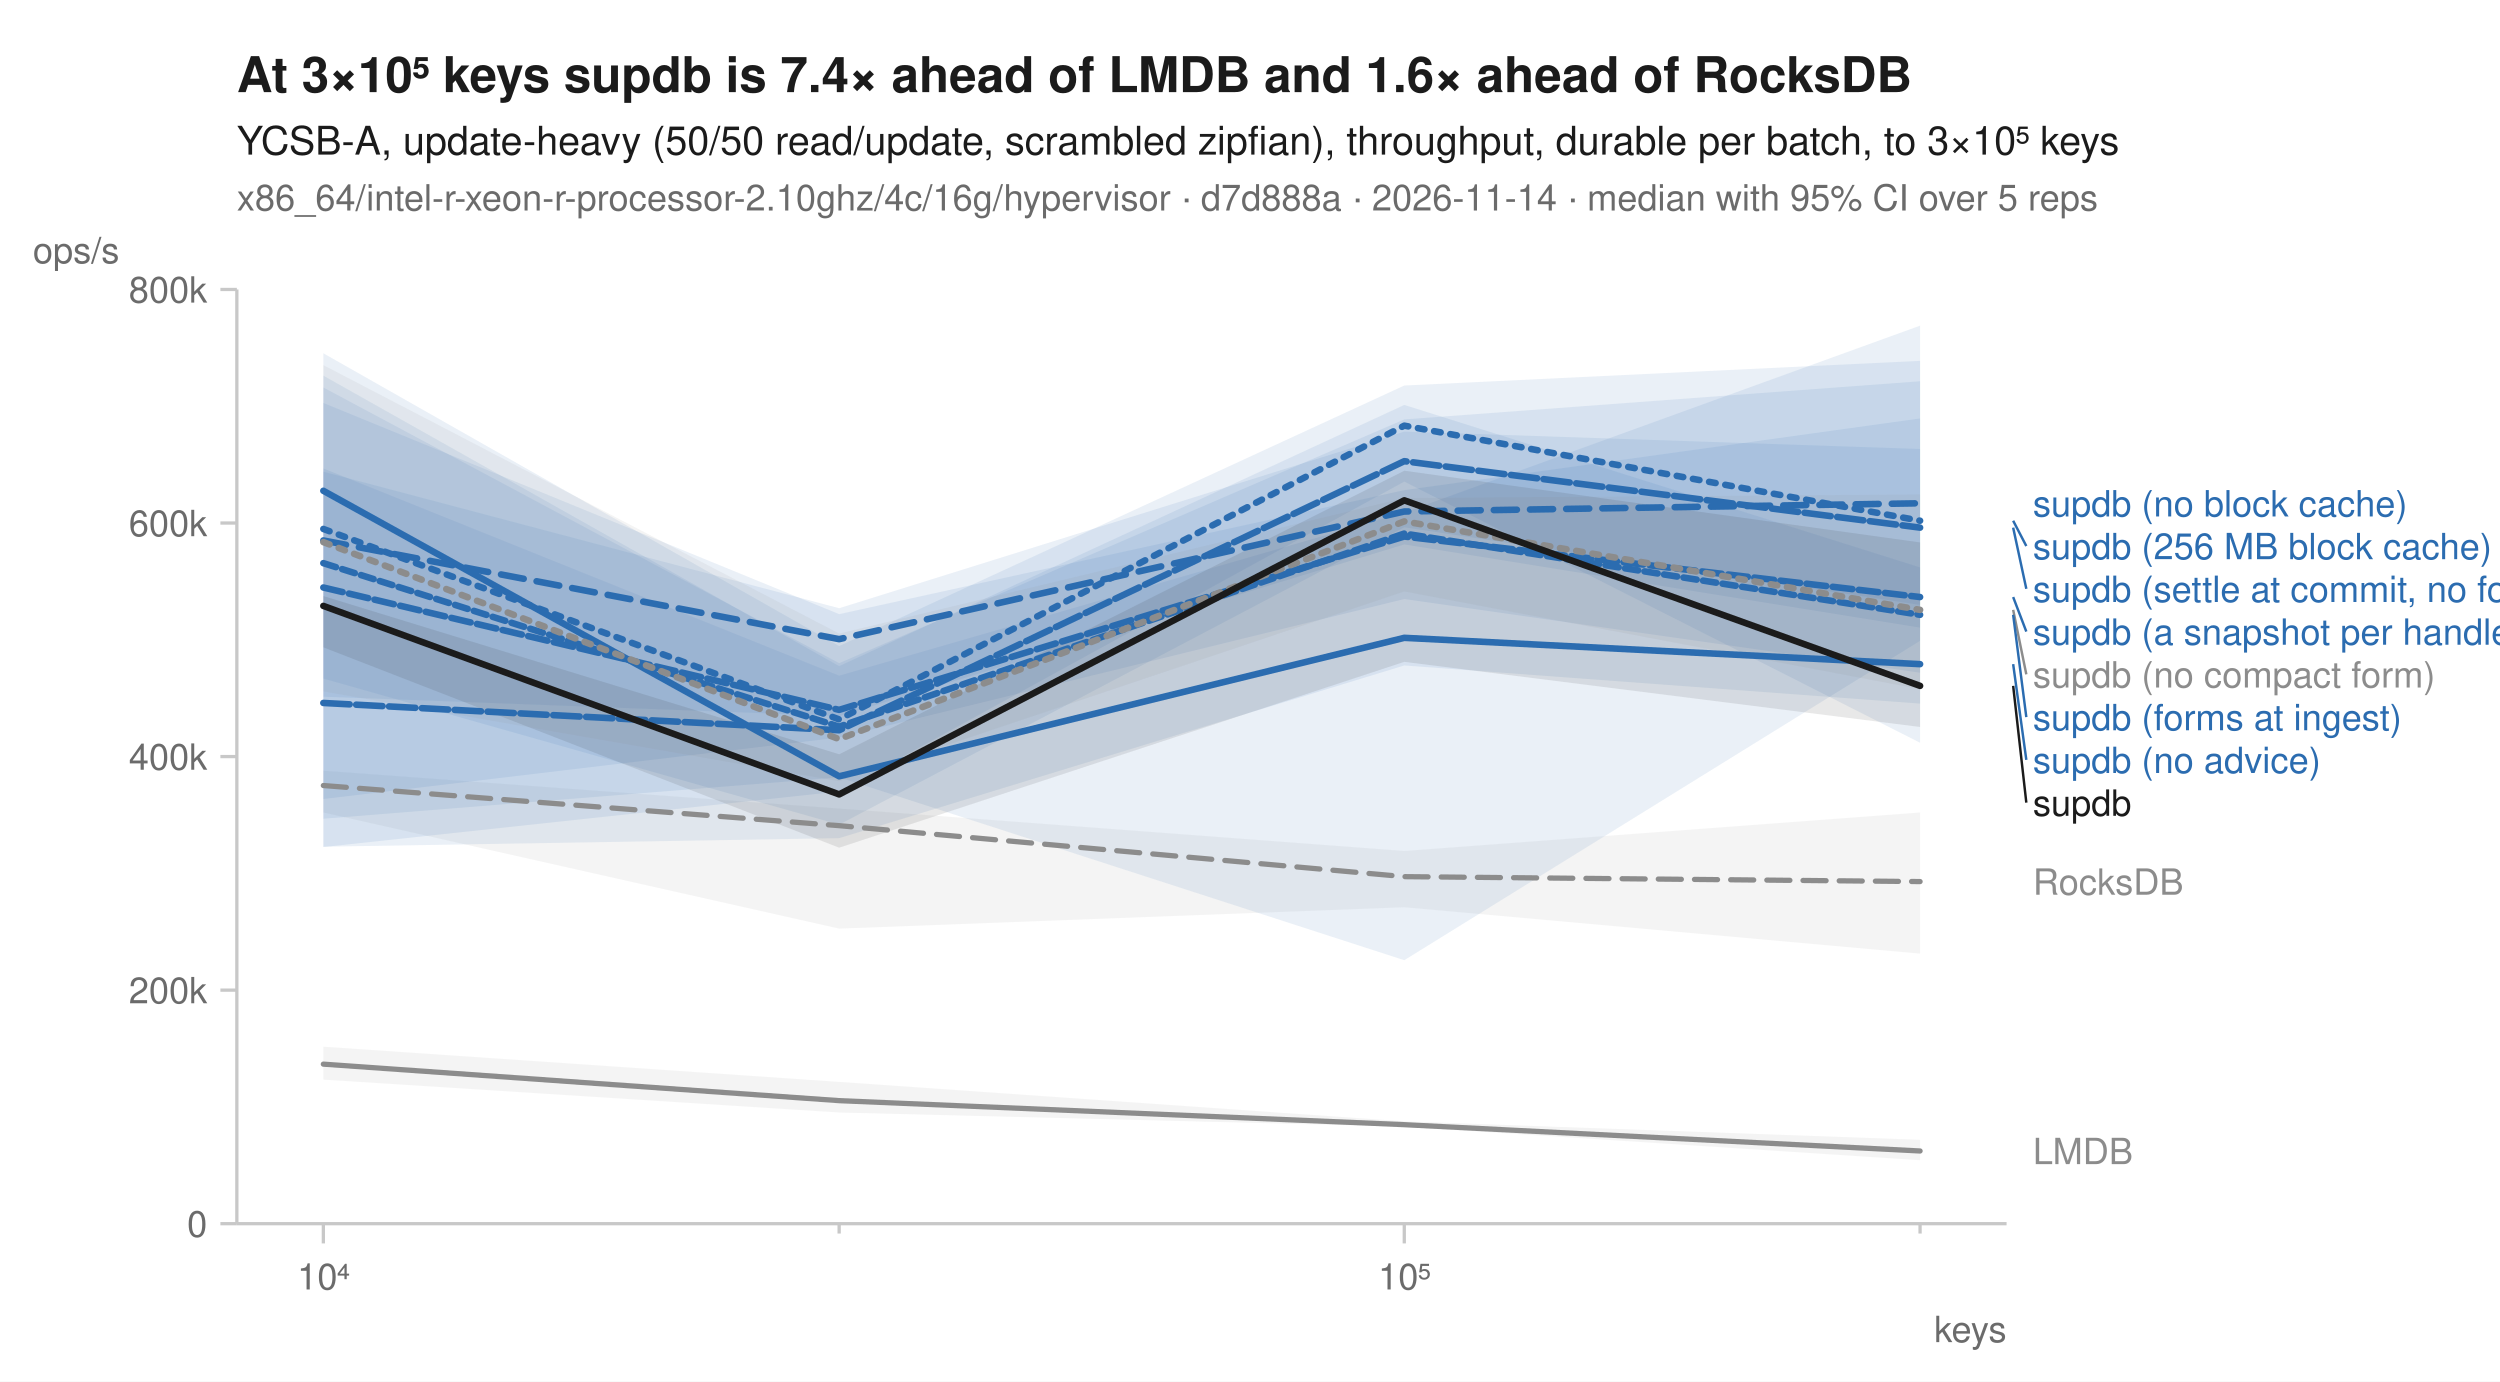
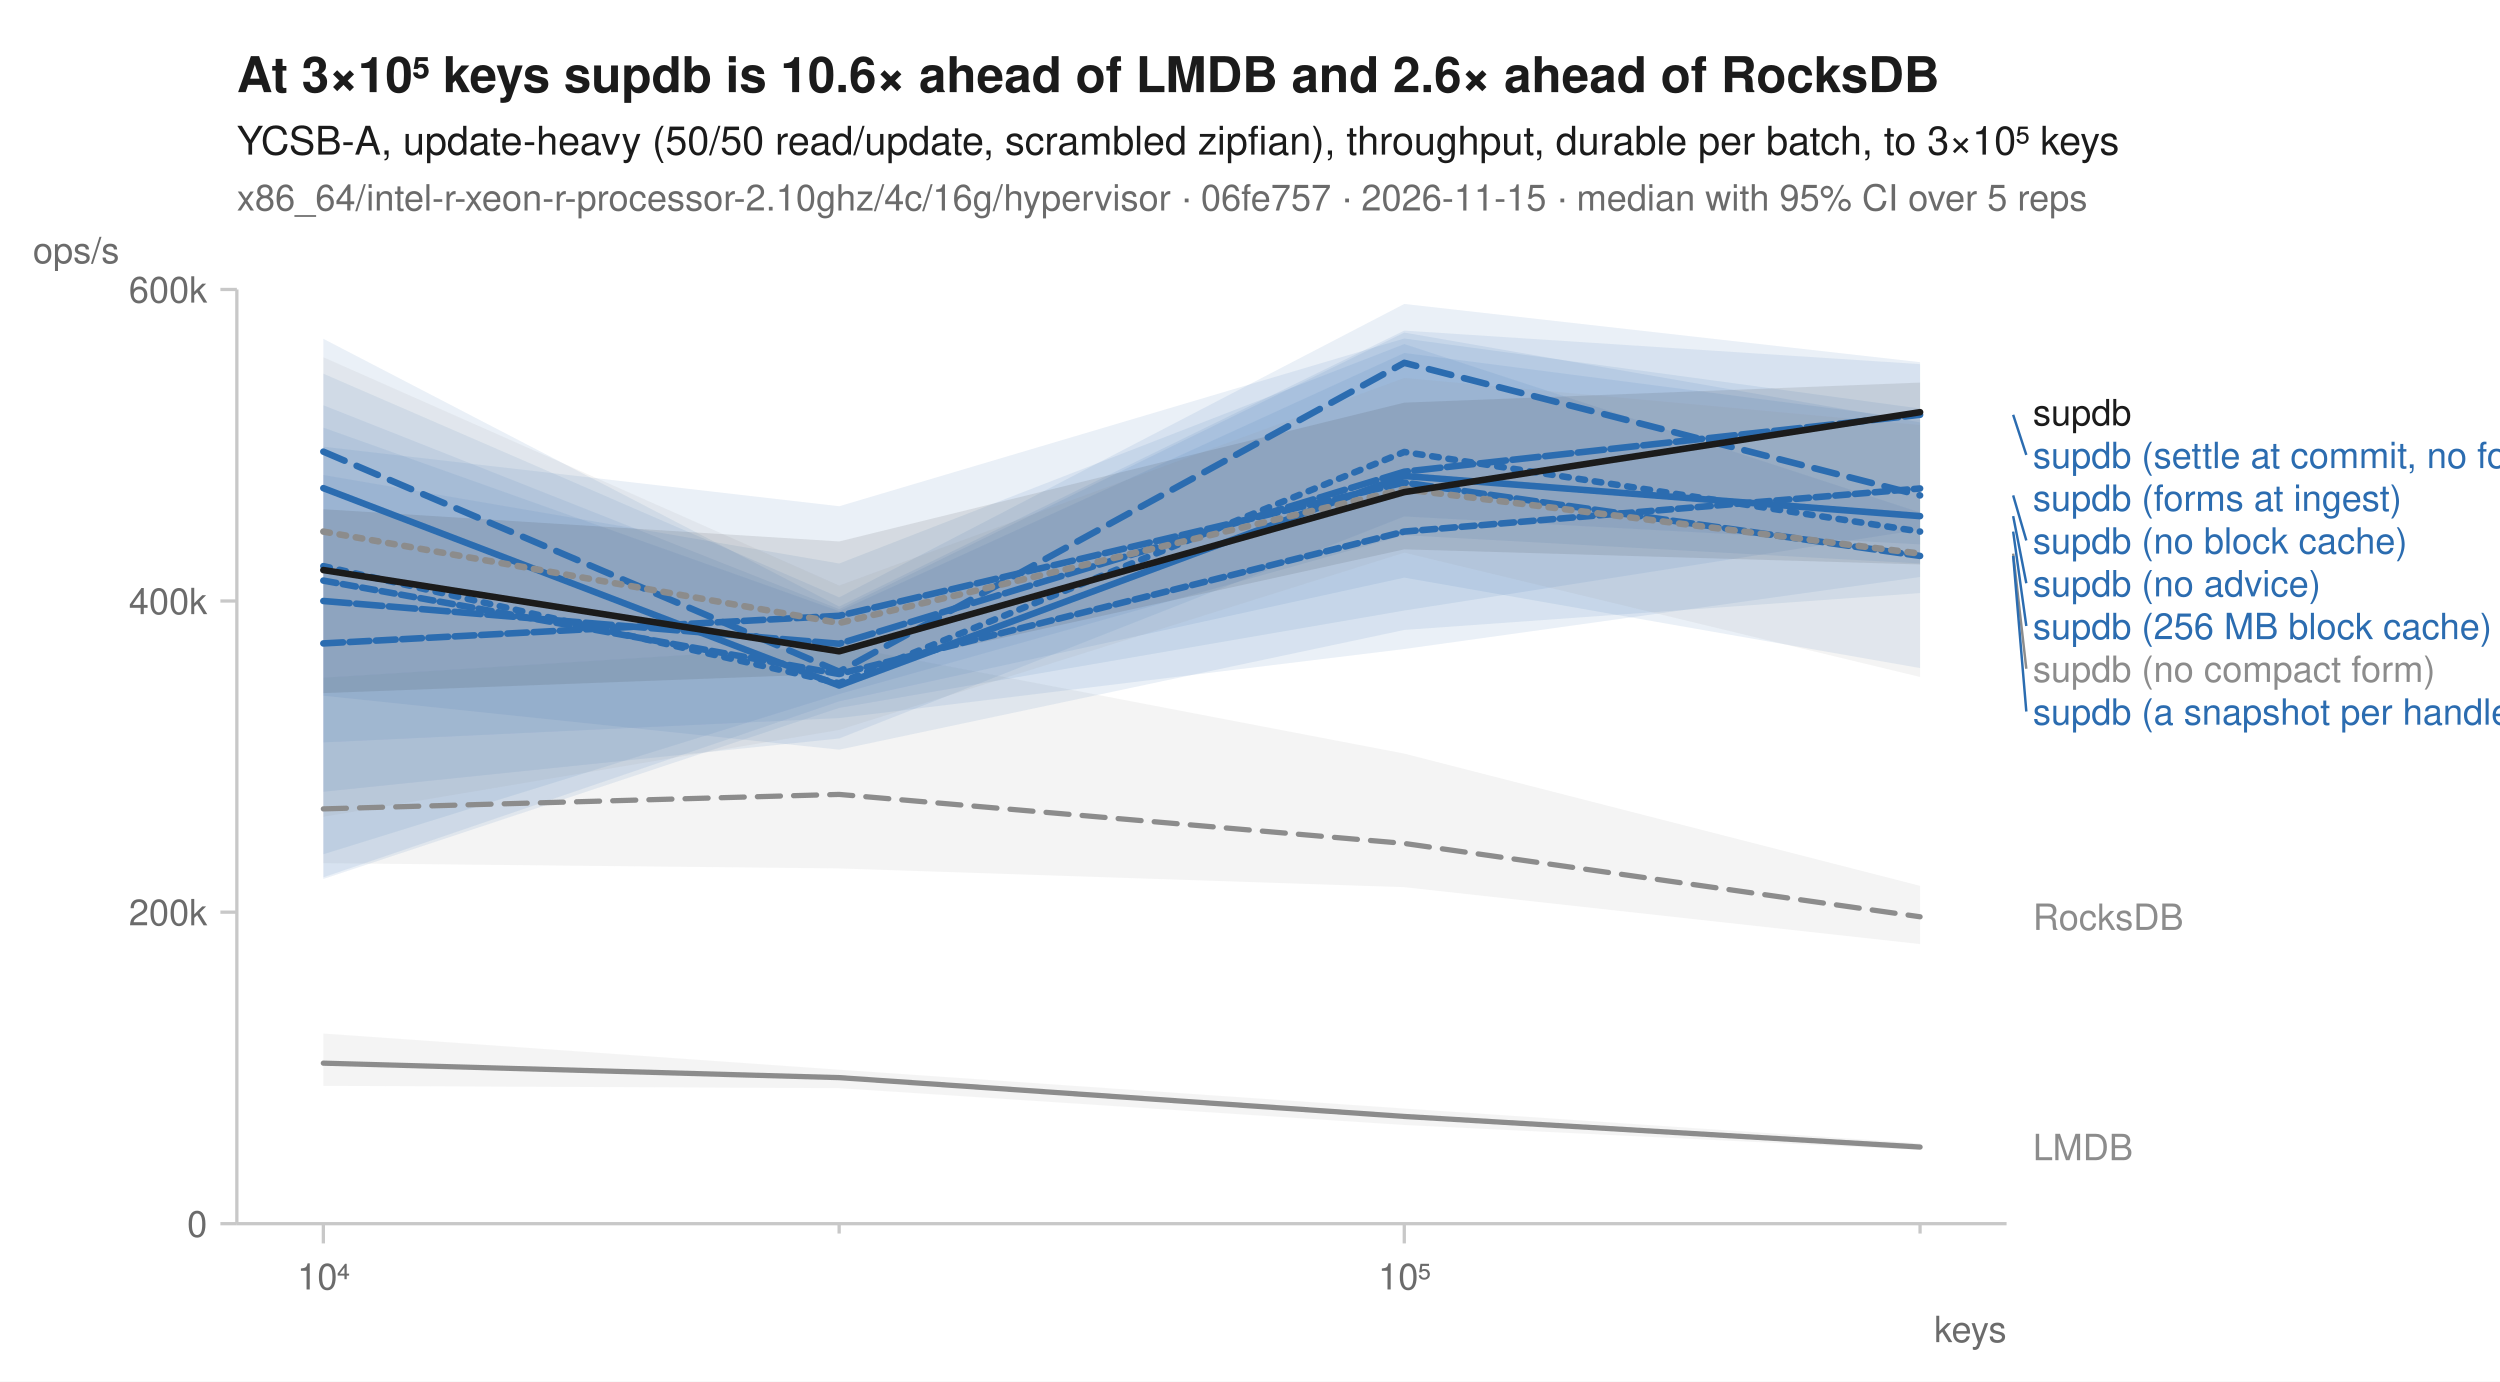
<svg xmlns="http://www.w3.org/2000/svg" width="760" height="420" viewBox="0 0 760 420" font-family="-apple-system, BlinkMacSystemFont, 'Segoe UI', Helvetica, Arial, sans-serif" fill="#1b1b1b">
  <rect width="760" height="420" fill="white" />
-   <text x="72" y="28" font-size="15" font-weight="600">At 3×10⁵ keys supdb is 7.4× ahead of LMDB and 1.6× ahead of RocksDB</text>
+   <text x="72" y="28" font-size="15" font-weight="600">At 3×10⁵ keys supdb is 10.6× ahead of LMDB and 2.6× ahead of RocksDB</text>
  <text x="72" y="47" font-size="12">YCSB-A, update-heavy (50/50 read/update, scrambled zipfian), throughput, durable per batch, to 3×10⁵ keys</text>
-   <text x="72" y="64" font-size="11" fill="#6b6b6b">x86_64/intel-r-xeon-r-processor-2.10ghz/4c/16g/hypervisor · d7d888a · 2026-11-14 · median with 95% CI over 5 reps</text>
+   <text x="72" y="64" font-size="11" fill="#6b6b6b">x86_64/intel-r-xeon-r-processor-2.10ghz/4c/16g/hypervisor · 06fe757 · 2026-11-15 · median with 95% CI over 5 reps</text>
  <line x1="72" y1="372" x2="610" y2="372" stroke="#c8c8c8" stroke-width="1" />
  <line x1="72" y1="88" x2="72" y2="372" stroke="#c8c8c8" stroke-width="1" />
  <line x1="98.3" y1="372" x2="98.3" y2="378" stroke="#c8c8c8" stroke-width="1" />
  <text x="98.3" y="392" font-size="11" text-anchor="middle" fill="#6b6b6b">10⁴</text>
  <line x1="255.1" y1="372" x2="255.1" y2="375" stroke="#c8c8c8" stroke-width="1" />
  <line x1="426.9" y1="372" x2="426.9" y2="378" stroke="#c8c8c8" stroke-width="1" />
  <text x="426.9" y="392" font-size="11" text-anchor="middle" fill="#6b6b6b">10⁵</text>
  <line x1="583.7" y1="372" x2="583.7" y2="375" stroke="#c8c8c8" stroke-width="1" />
  <text x="610" y="408" font-size="11" text-anchor="end" fill="#6b6b6b">keys</text>
  <line x1="67" y1="372.0" x2="72" y2="372.0" stroke="#c8c8c8" stroke-width="1" />
  <text x="63" y="376.0" font-size="11" text-anchor="end" fill="#6b6b6b">0</text>
-   <line x1="67" y1="301.0" x2="72" y2="301.0" stroke="#c8c8c8" stroke-width="1" />
-   <text x="63" y="305.0" font-size="11" text-anchor="end" fill="#6b6b6b">200k</text>
-   <line x1="67" y1="230.0" x2="72" y2="230.0" stroke="#c8c8c8" stroke-width="1" />
-   <text x="63" y="234.0" font-size="11" text-anchor="end" fill="#6b6b6b">400k</text>
-   <line x1="67" y1="159.0" x2="72" y2="159.0" stroke="#c8c8c8" stroke-width="1" />
-   <text x="63" y="163.0" font-size="11" text-anchor="end" fill="#6b6b6b">600k</text>
+   <line x1="67" y1="277.3" x2="72" y2="277.3" stroke="#c8c8c8" stroke-width="1" />
+   <text x="63" y="281.3" font-size="11" text-anchor="end" fill="#6b6b6b">200k</text>
+   <line x1="67" y1="182.7" x2="72" y2="182.7" stroke="#c8c8c8" stroke-width="1" />
+   <text x="63" y="186.7" font-size="11" text-anchor="end" fill="#6b6b6b">400k</text>
  <line x1="67" y1="88.0" x2="72" y2="88.0" stroke="#c8c8c8" stroke-width="1" />
-   <text x="63" y="92.0" font-size="11" text-anchor="end" fill="#6b6b6b">800k</text>
+   <text x="63" y="92.0" font-size="11" text-anchor="end" fill="#6b6b6b">600k</text>
  <text x="10" y="80" font-size="11" text-anchor="start" fill="#6b6b6b">ops/s</text>
-   <path d="M98.3,234.3 L255.1,245.8 L426.9,258.7 L583.7,247.0 L583.7,289.9 L426.9,275.8 L255.1,282.3 L98.3,247.0 Z" fill="#8c8c8c" fill-opacity="0.10" />
-   <path d="M98.3,318.2 L255.1,328.9 L426.9,340.9 L583.7,346.5 L583.7,352.7 L426.9,342.5 L255.1,338.2 L98.3,328.2 Z" fill="#8c8c8c" fill-opacity="0.10" />
-   <path d="M98.3,107.4 L255.1,196.4 L426.9,117.2 L583.7,109.7 L583.7,183.9 L426.9,160.3 L255.1,250.7 L98.3,206.3 Z" fill="#2b6cb0" fill-opacity="0.10" />
-   <path d="M98.3,143.4 L255.1,184.9 L426.9,131.2 L583.7,136.5 L583.7,190.8 L426.9,165.5 L255.1,217.7 L98.3,211.8 Z" fill="#2b6cb0" fill-opacity="0.10" />
-   <path d="M98.3,114.2 L255.1,202.5 L426.9,123.1 L583.7,172.5 L583.7,213.9 L426.9,202.3 L255.1,254.8 L98.3,257.4 Z" fill="#2b6cb0" fill-opacity="0.10" />
-   <path d="M98.3,122.5 L255.1,186.7 L426.9,149.0 L583.7,127.2 L583.7,194.8 L426.9,291.9 L255.1,236.3 L98.3,248.9 Z" fill="#2b6cb0" fill-opacity="0.10" />
-   <path d="M98.3,117.8 L255.1,201.6 L426.9,127.5 L583.7,115.9 L583.7,225.8 L426.9,146.4 L255.1,240.6 L98.3,257.5 Z" fill="#2b6cb0" fill-opacity="0.10" />
-   <path d="M98.3,142.4 L255.1,205.4 L426.9,155.8 L583.7,99.0 L583.7,204.5 L426.9,182.1 L255.1,224.2 L98.3,242.9 Z" fill="#2b6cb0" fill-opacity="0.10" />
-   <path d="M98.3,111.0 L255.1,192.6 L426.9,151.4 L583.7,150.3 L583.7,209.5 L426.9,179.8 L255.1,237.5 L98.3,210.2 Z" fill="#8c8c8c" fill-opacity="0.10" />
-   <path d="M98.3,181.2 L255.1,229.3 L426.9,143.1 L583.7,164.9 L583.7,221.0 L426.9,201.2 L255.1,257.7 L98.3,196.8 Z" fill="#1b1b1b" fill-opacity="0.10" />
-   <path d="M98.3,238.8 L255.1,251.0 L426.9,266.5 L583.7,268.0 " fill="none" stroke="#8c8c8c" stroke-width="1.6" stroke-linejoin="round" stroke-linecap="round" stroke-dasharray="7,4" />
-   <path d="M98.3,323.5 L255.1,334.6 L426.9,341.9 L583.7,349.9 " fill="none" stroke="#8c8c8c" stroke-width="1.6" stroke-linejoin="round" stroke-linecap="round" />
-   <path d="M98.3,160.8 L255.1,218.7 L426.9,129.4 L583.7,158.3 " fill="none" stroke="#2b6cb0" stroke-width="2" stroke-linejoin="round" stroke-linecap="round" stroke-dasharray="2,3" />
-   <path d="M98.3,164.3 L255.1,194.3 L426.9,155.5 L583.7,153.0 " fill="none" stroke="#2b6cb0" stroke-width="2" stroke-linejoin="round" stroke-linecap="round" stroke-dasharray="7,4" />
-   <path d="M98.3,149.2 L255.1,236.0 L426.9,193.9 L583.7,201.9 " fill="none" stroke="#2b6cb0" stroke-width="2" stroke-linejoin="round" stroke-linecap="round" />
-   <path d="M98.3,178.6 L255.1,215.8 L426.9,163.1 L583.7,181.5 " fill="none" stroke="#2b6cb0" stroke-width="2" stroke-linejoin="round" stroke-linecap="round" stroke-dasharray="6,2" />
-   <path d="M98.3,213.7 L255.1,222.0 L426.9,140.2 L583.7,160.4 " fill="none" stroke="#2b6cb0" stroke-width="2" stroke-linejoin="round" stroke-linecap="round" stroke-dasharray="8,2" />
-   <path d="M98.3,171.2 L255.1,220.9 L426.9,162.2 L583.7,186.9 " fill="none" stroke="#2b6cb0" stroke-width="2" stroke-linejoin="round" stroke-linecap="round" stroke-dasharray="4,2" />
-   <path d="M98.3,164.8 L255.1,224.7 L426.9,158.5 L583.7,185.4 " fill="none" stroke="#8c8c8c" stroke-width="2" stroke-linejoin="round" stroke-linecap="round" stroke-dasharray="2,3" />
-   <path d="M98.3,184.2 L255.1,241.5 L426.9,152.1 L583.7,208.5 " fill="none" stroke="#1b1b1b" stroke-width="2" stroke-linejoin="round" stroke-linecap="round" />
-   <text x="618.0" y="157.0" font-size="11" fill="#2b6cb0">supdb (no block cache)</text>
-   <line x1="612.0" y1="158.3" x2="616.0" y2="166.0" stroke="#2b6cb0" stroke-width="0.75" />
-   <text x="618.0" y="170.0" font-size="11" fill="#2b6cb0">supdb (256 MB block cache)</text>
-   <line x1="612.0" y1="160.4" x2="616.0" y2="179.0" stroke="#2b6cb0" stroke-width="0.75" />
-   <text x="618.0" y="183.0" font-size="11" fill="#2b6cb0">supdb (settle at commit, no forms)</text>
-   <line x1="612.0" y1="181.5" x2="616.0" y2="192.0" stroke="#2b6cb0" stroke-width="0.75" />
-   <text x="618.0" y="196.0" font-size="11" fill="#2b6cb0">supdb (a snapshot per handle)</text>
-   <line x1="612.0" y1="185.4" x2="616.0" y2="205.0" stroke="#8c8c8c" stroke-width="0.75" />
-   <text x="618.0" y="209.0" font-size="11" fill="#8c8c8c">supdb (no compact form)</text>
-   <line x1="612.0" y1="186.9" x2="616.0" y2="218.0" stroke="#2b6cb0" stroke-width="0.75" />
-   <text x="618.0" y="222.0" font-size="11" fill="#2b6cb0">supdb (forms at ingest)</text>
-   <line x1="612.0" y1="201.9" x2="616.0" y2="231.0" stroke="#2b6cb0" stroke-width="0.75" />
-   <text x="618.0" y="235.0" font-size="11" fill="#2b6cb0">supdb (no advice)</text>
-   <line x1="612.0" y1="208.5" x2="616.0" y2="244.0" stroke="#1b1b1b" stroke-width="0.75" />
-   <text x="618.0" y="248.0" font-size="11" fill="#1b1b1b">supdb</text>
-   <text x="618.0" y="272.0" font-size="11" fill="#8c8c8c">RocksDB</text>
-   <text x="618.0" y="353.9" font-size="11" fill="#8c8c8c">LMDB</text>
+   <path d="M98.3,206.0 L255.1,196.2 L426.9,229.1 L583.7,269.3 L583.7,287.0 L426.9,269.7 L255.1,264.0 L98.3,262.4 Z" fill="#8c8c8c" fill-opacity="0.10" />
+   <path d="M98.3,314.2 L255.1,325.2 L426.9,337.0 L583.7,347.6 L583.7,349.6 L426.9,342.0 L255.1,330.8 L98.3,330.1 Z" fill="#8c8c8c" fill-opacity="0.10" />
+   <path d="M98.3,135.8 L255.1,153.9 L426.9,102.9 L583.7,124.2 L583.7,171.3 L426.9,162.7 L255.1,211.0 L98.3,259.7 Z" fill="#2b6cb0" fill-opacity="0.10" />
+   <path d="M98.3,113.6 L255.1,181.6 L426.9,92.4 L583.7,110.1 L583.7,175.4 L426.9,197.3 L255.1,218.3 L98.3,225.7 Z" fill="#2b6cb0" fill-opacity="0.10" />
+   <path d="M98.3,130.0 L255.1,185.8 L426.9,107.3 L583.7,127.6 L583.7,165.5 L426.9,157.0 L255.1,224.5 L98.3,240.7 Z" fill="#2b6cb0" fill-opacity="0.10" />
+   <path d="M98.3,144.4 L255.1,171.3 L426.9,104.6 L583.7,155.8 L583.7,203.1 L426.9,175.6 L255.1,213.2 L98.3,266.7 Z" fill="#2b6cb0" fill-opacity="0.10" />
+   <path d="M98.3,103.0 L255.1,184.4 L426.9,100.5 L583.7,110.7 L583.7,161.0 L426.9,185.6 L255.1,215.2 L98.3,267.2 Z" fill="#2b6cb0" fill-opacity="0.10" />
+   <path d="M98.3,123.2 L255.1,185.2 L426.9,101.1 L583.7,128.4 L583.7,180.3 L426.9,191.5 L255.1,227.9 L98.3,211.5 Z" fill="#2b6cb0" fill-opacity="0.10" />
+   <path d="M98.3,108.6 L255.1,178.0 L426.9,114.9 L583.7,129.2 L583.7,205.8 L426.9,168.0 L255.1,221.9 L98.3,248.3 Z" fill="#8c8c8c" fill-opacity="0.10" />
+   <path d="M98.3,154.8 L255.1,164.6 L426.9,122.4 L583.7,116.3 L583.7,171.6 L426.9,167.0 L255.1,204.8 L98.3,210.7 Z" fill="#1b1b1b" fill-opacity="0.10" />
+   <path d="M98.3,245.9 L255.1,241.5 L426.9,256.4 L583.7,278.7 " fill="none" stroke="#8c8c8c" stroke-width="1.6" stroke-linejoin="round" stroke-linecap="round" stroke-dasharray="7,4" />
+   <path d="M98.3,323.2 L255.1,327.6 L426.9,339.4 L583.7,348.7 " fill="none" stroke="#8c8c8c" stroke-width="1.6" stroke-linejoin="round" stroke-linecap="round" />
+   <path d="M98.3,172.1 L255.1,207.7 L426.9,137.4 L583.7,161.6 " fill="none" stroke="#2b6cb0" stroke-width="2" stroke-linejoin="round" stroke-linecap="round" stroke-dasharray="2,3" />
+   <path d="M98.3,137.3 L255.1,204.2 L426.9,110.3 L583.7,150.6 " fill="none" stroke="#2b6cb0" stroke-width="2" stroke-linejoin="round" stroke-linecap="round" stroke-dasharray="7,4" />
+   <path d="M98.3,148.4 L255.1,208.4 L426.9,144.7 L583.7,156.9 " fill="none" stroke="#2b6cb0" stroke-width="2" stroke-linejoin="round" stroke-linecap="round" />
+   <path d="M98.3,195.6 L255.1,187.2 L426.9,146.7 L583.7,169.0 " fill="none" stroke="#2b6cb0" stroke-width="2" stroke-linejoin="round" stroke-linecap="round" stroke-dasharray="6,2" />
+   <path d="M98.3,182.7 L255.1,195.7 L426.9,143.4 L583.7,126.1 " fill="none" stroke="#2b6cb0" stroke-width="2" stroke-linejoin="round" stroke-linecap="round" stroke-dasharray="8,2" />
+   <path d="M98.3,176.5 L255.1,204.9 L426.9,161.6 L583.7,148.5 " fill="none" stroke="#2b6cb0" stroke-width="2" stroke-linejoin="round" stroke-linecap="round" stroke-dasharray="4,2" />
+   <path d="M98.3,161.6 L255.1,189.4 L426.9,148.7 L583.7,168.3 " fill="none" stroke="#8c8c8c" stroke-width="2" stroke-linejoin="round" stroke-linecap="round" stroke-dasharray="2,3" />
+   <path d="M98.3,173.3 L255.1,198.0 L426.9,149.6 L583.7,125.3 " fill="none" stroke="#1b1b1b" stroke-width="2" stroke-linejoin="round" stroke-linecap="round" />
+   <text x="618.0" y="129.3" font-size="11" fill="#1b1b1b">supdb</text>
+   <line x1="612.0" y1="126.1" x2="616.0" y2="138.3" stroke="#2b6cb0" stroke-width="0.75" />
+   <text x="618.0" y="142.3" font-size="11" fill="#2b6cb0">supdb (settle at commit, no forms)</text>
+   <text x="618.0" y="155.3" font-size="11" fill="#2b6cb0">supdb (forms at ingest)</text>
+   <line x1="612.0" y1="150.6" x2="616.0" y2="164.3" stroke="#2b6cb0" stroke-width="0.75" />
+   <text x="618.0" y="168.3" font-size="11" fill="#2b6cb0">supdb (no block cache)</text>
+   <line x1="612.0" y1="156.9" x2="616.0" y2="177.3" stroke="#2b6cb0" stroke-width="0.75" />
+   <text x="618.0" y="181.3" font-size="11" fill="#2b6cb0">supdb (no advice)</text>
+   <line x1="612.0" y1="161.6" x2="616.0" y2="190.3" stroke="#2b6cb0" stroke-width="0.75" />
+   <text x="618.0" y="194.3" font-size="11" fill="#2b6cb0">supdb (256 MB block cache)</text>
+   <line x1="612.0" y1="168.3" x2="616.0" y2="203.3" stroke="#8c8c8c" stroke-width="0.75" />
+   <text x="618.0" y="207.3" font-size="11" fill="#8c8c8c">supdb (no compact form)</text>
+   <line x1="612.0" y1="169.0" x2="616.0" y2="216.3" stroke="#2b6cb0" stroke-width="0.75" />
+   <text x="618.0" y="220.3" font-size="11" fill="#2b6cb0">supdb (a snapshot per handle)</text>
+   <text x="618.0" y="282.7" font-size="11" fill="#8c8c8c">RocksDB</text>
+   <text x="618.0" y="352.7" font-size="11" fill="#8c8c8c">LMDB</text>
</svg>
